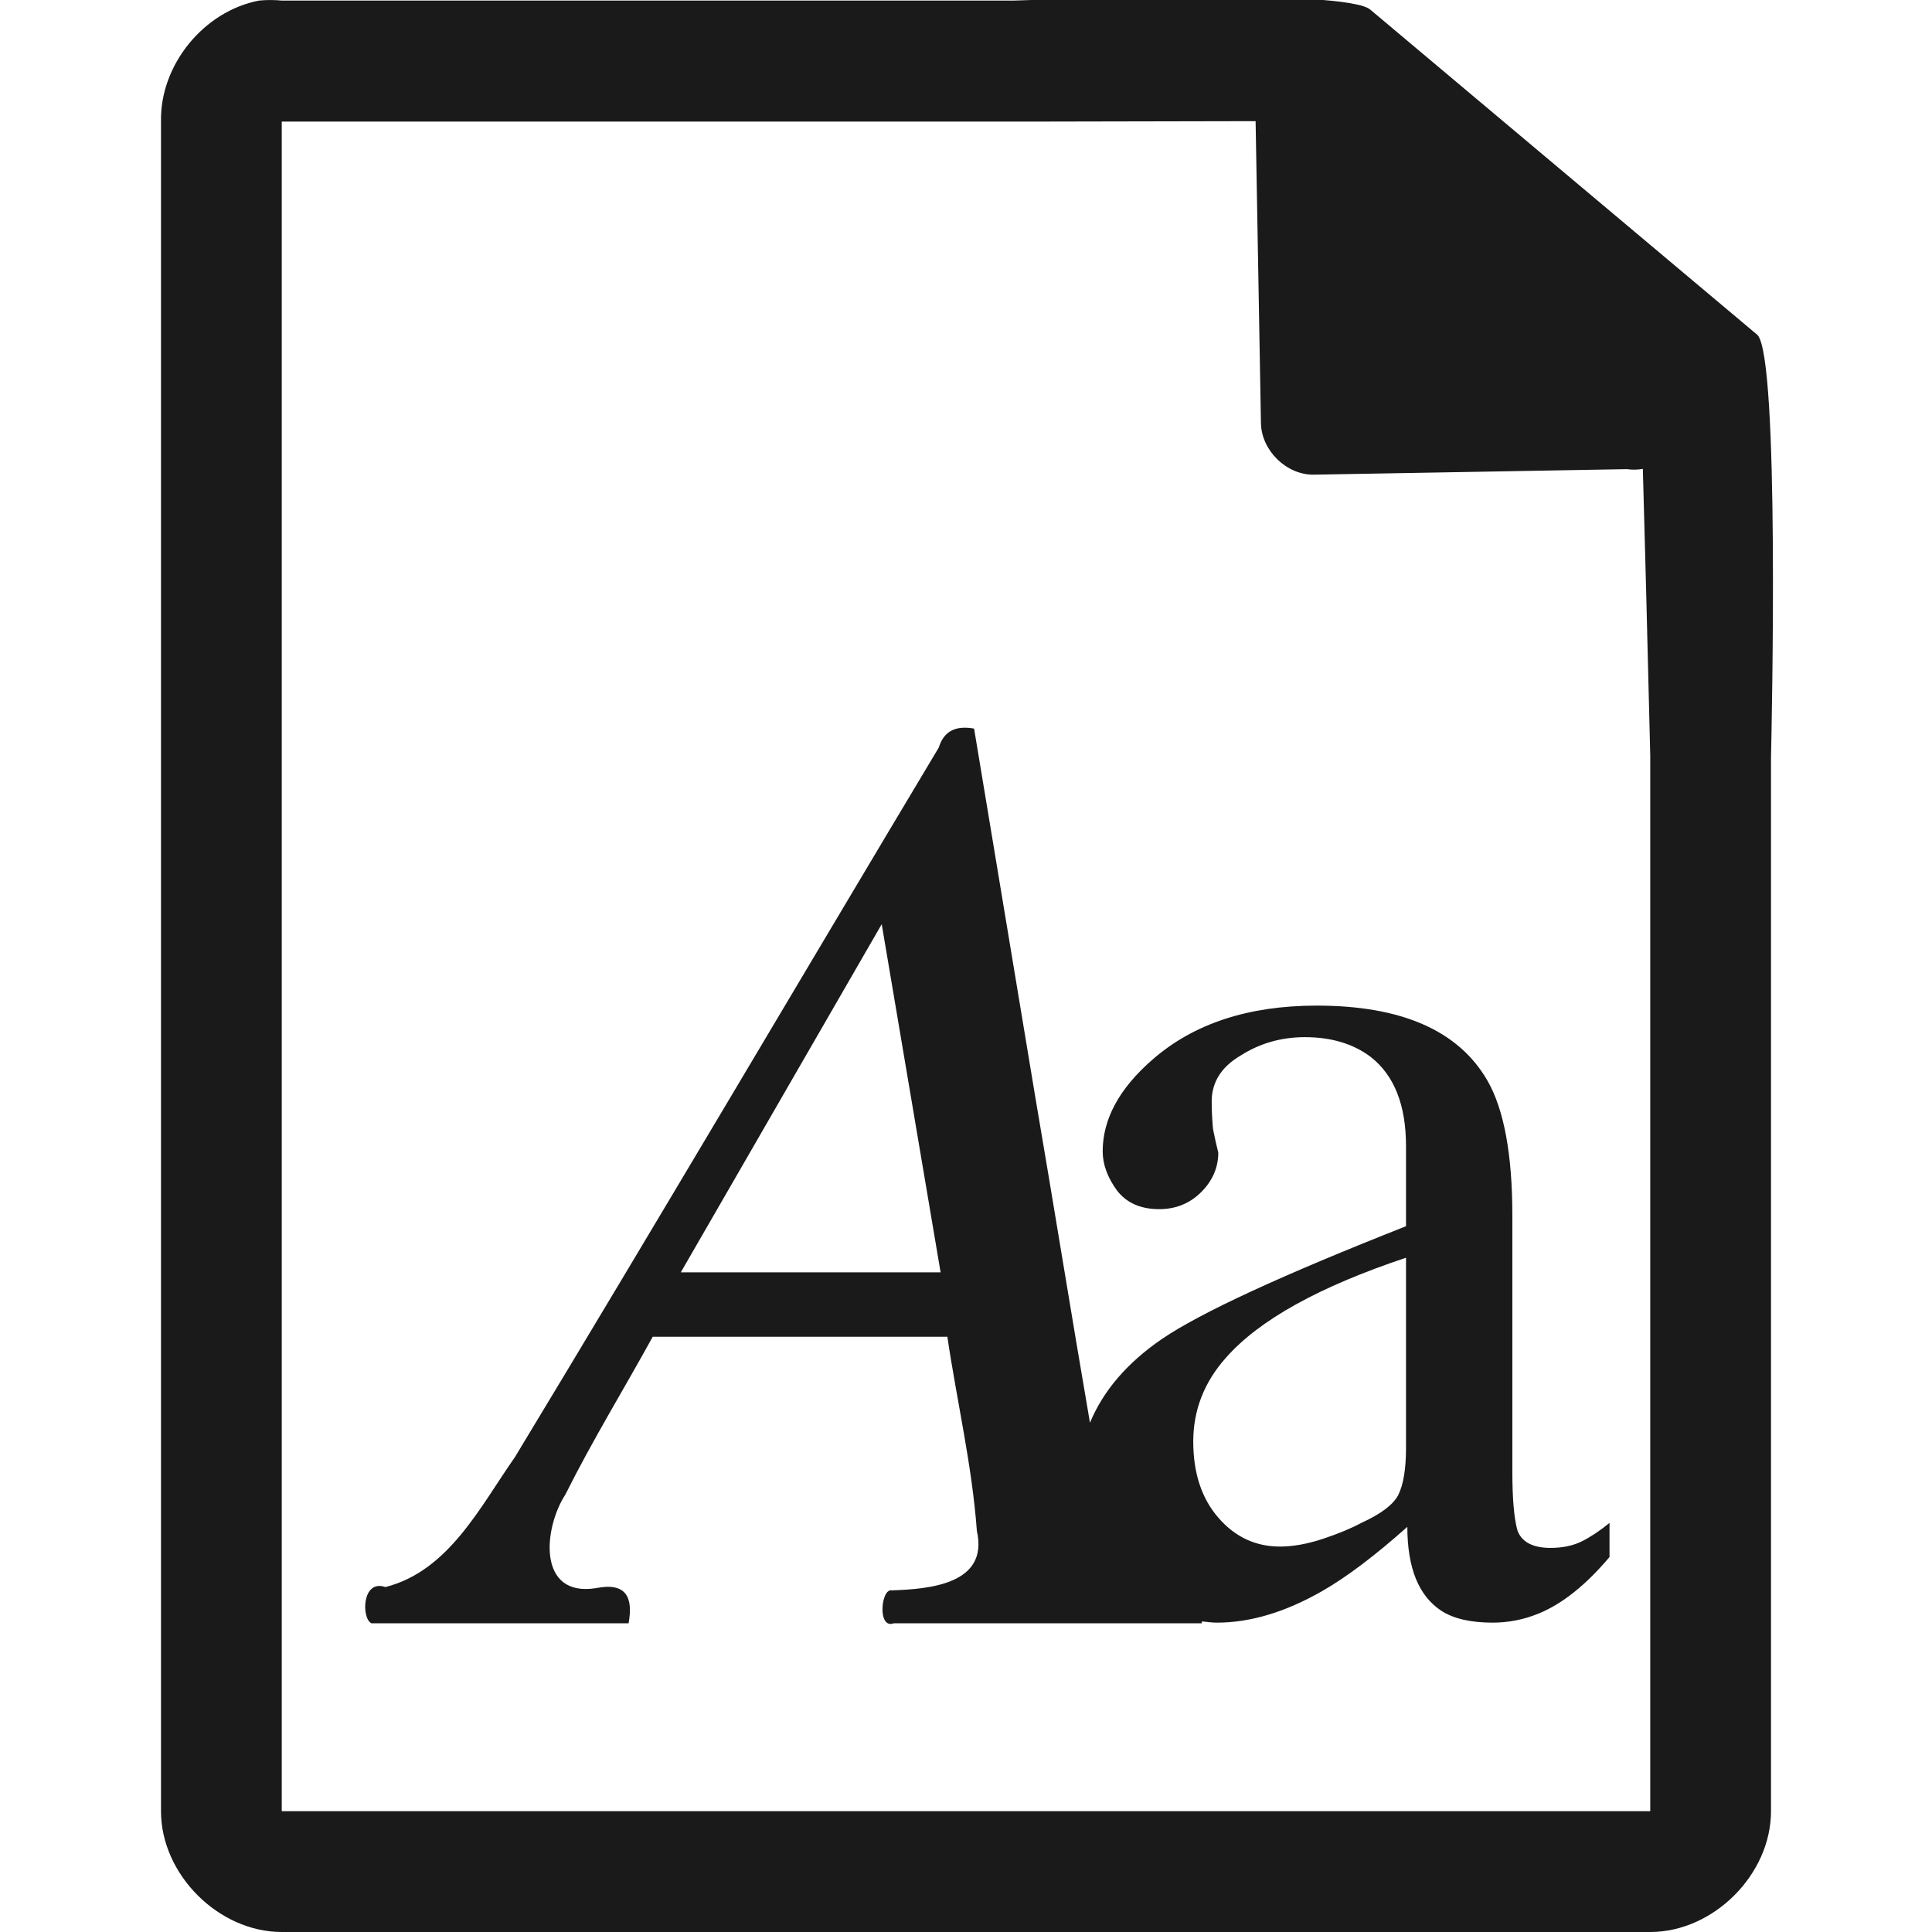
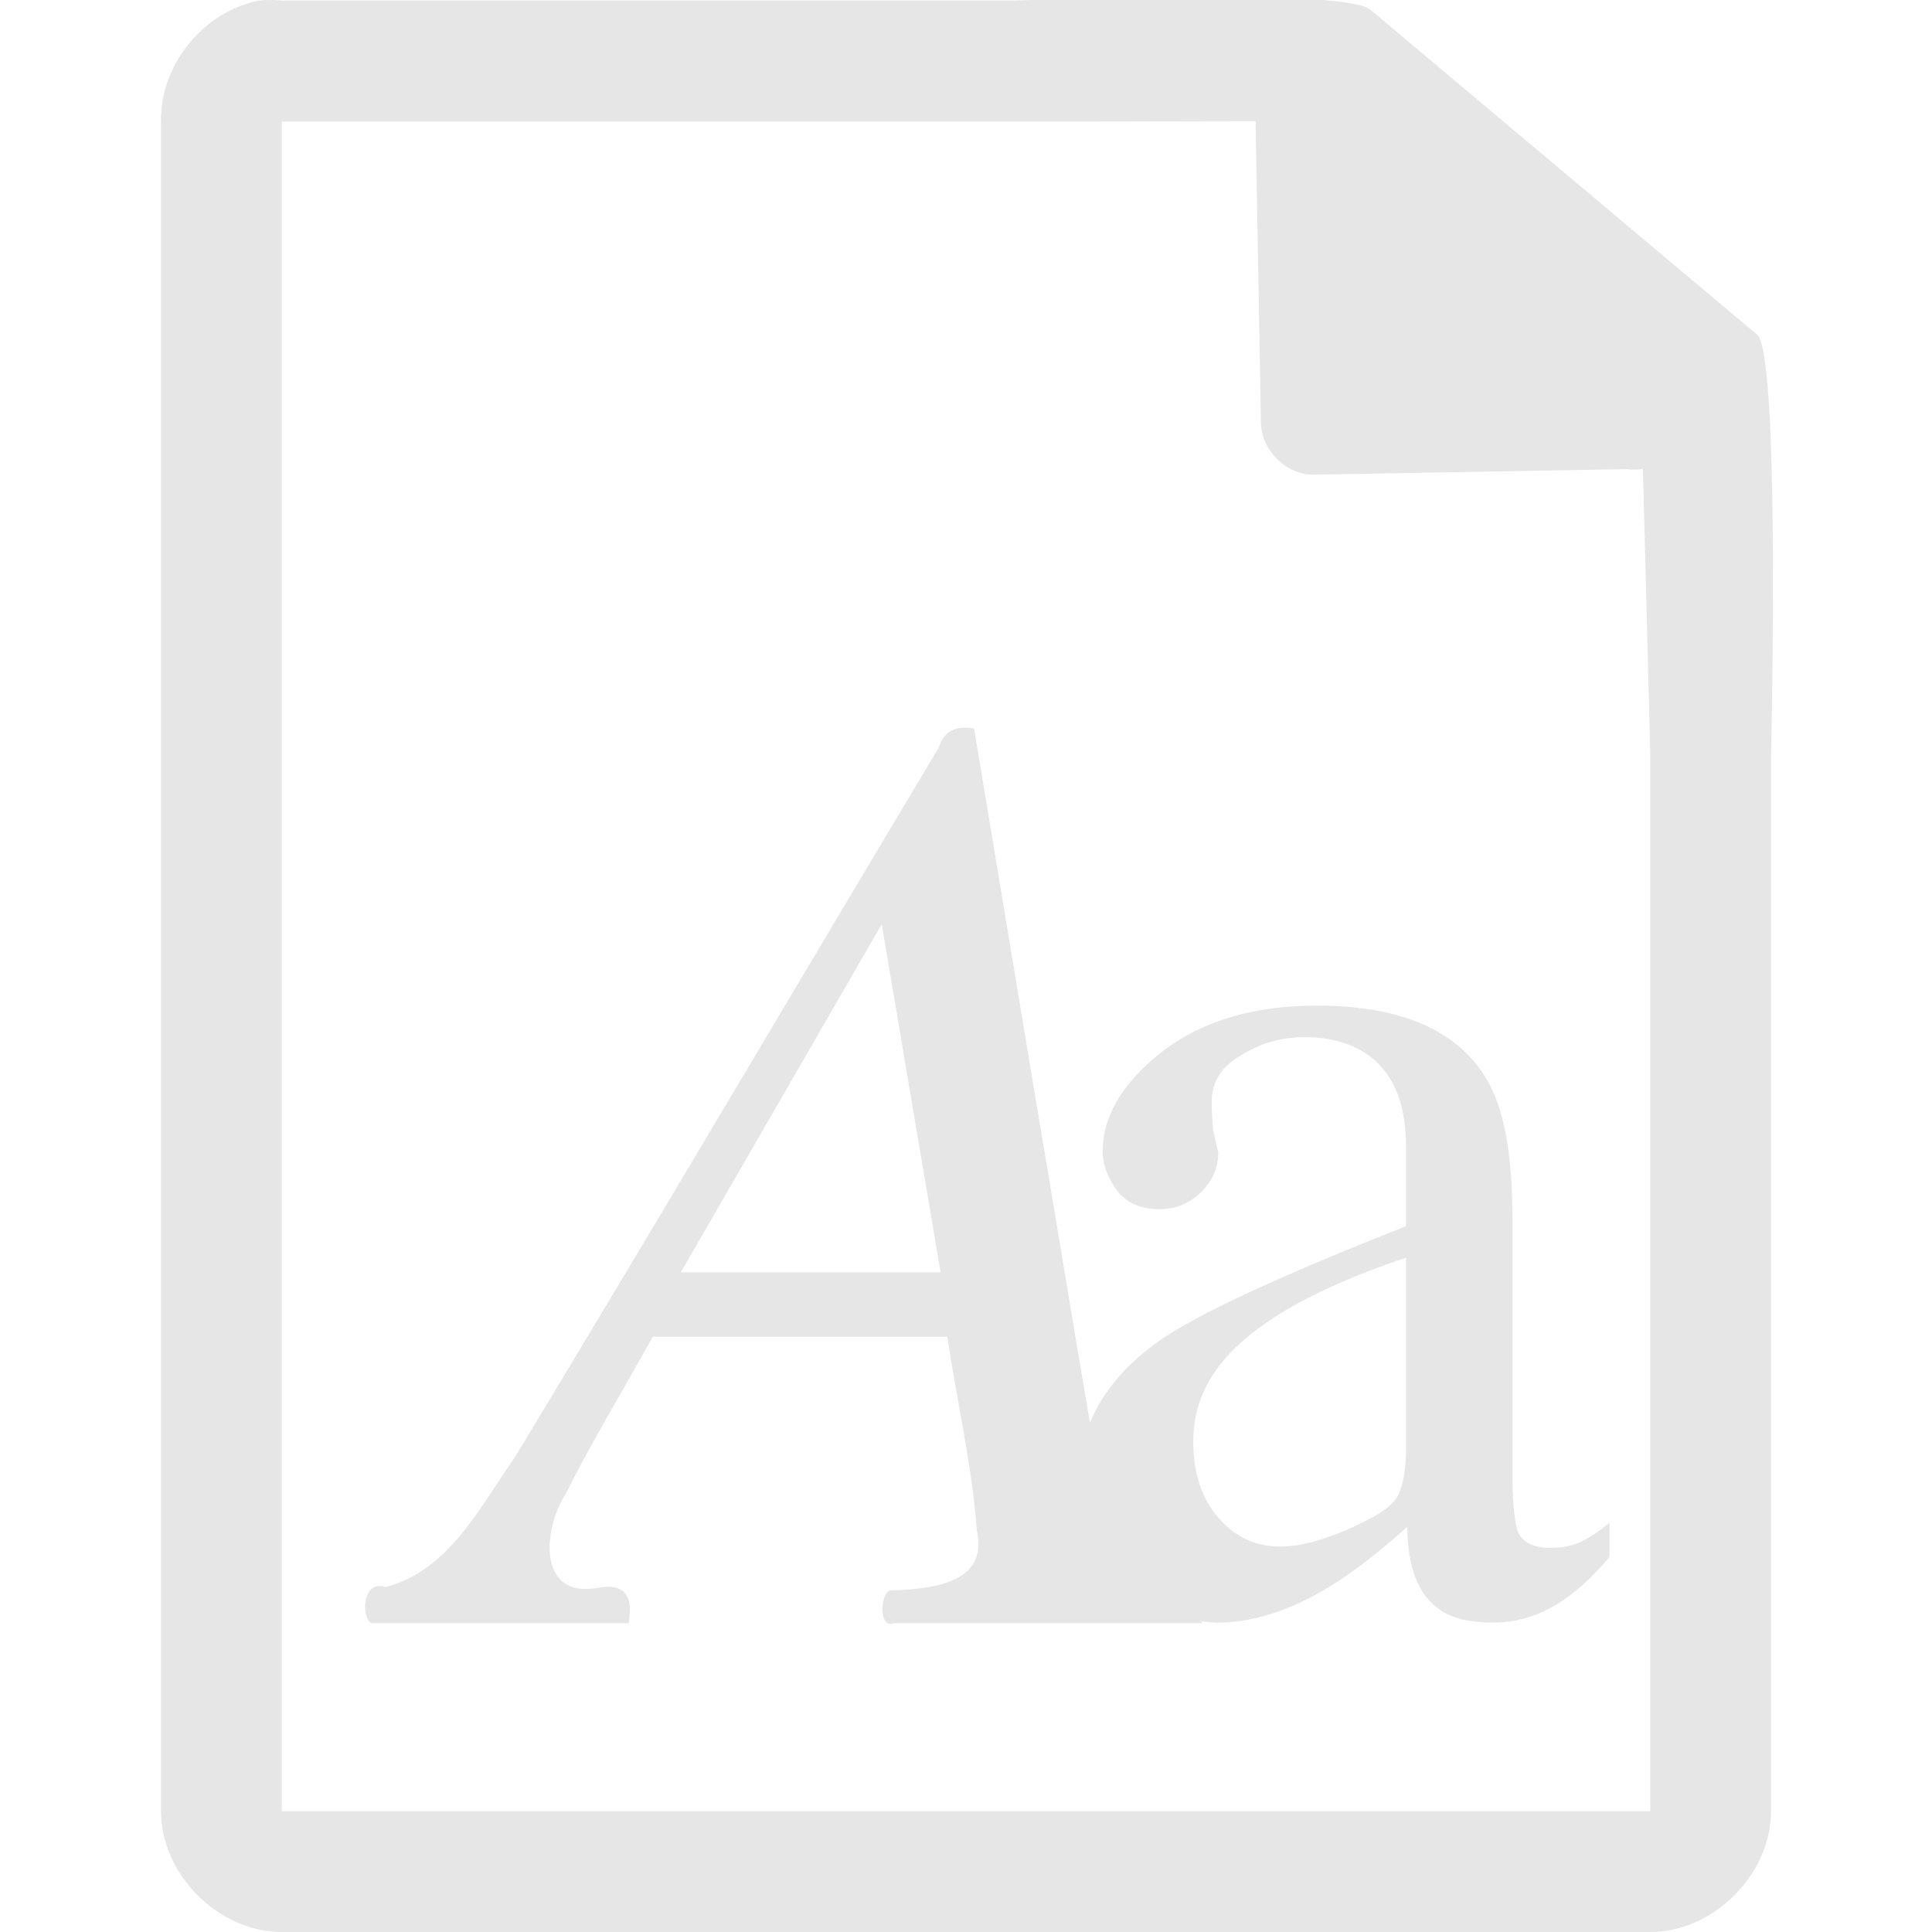
<svg xmlns="http://www.w3.org/2000/svg" xmlns:xlink="http://www.w3.org/1999/xlink" version="1.1" width="48" height="48" id="svg21744">
  <defs id="defs21746">
    <linearGradient x1="525.438" y1="836.188" x2="516.656" y2="828.5" id="linearGradient14113" xlink:href="#linearGradient14494-2-7" gradientUnits="userSpaceOnUse" gradientTransform="translate(-125.5,-1702.64)" />
    <linearGradient id="linearGradient14494-2-7">
      <stop id="stop14496-9-3" style="stop-color:#dc85e9;stop-opacity:1" offset="0" />
      <stop id="stop14498-9-7" style="stop-color:#f2cbf8;stop-opacity:1" offset="1" />
    </linearGradient>
    <linearGradient x1="520.585" y1="735.052" x2="516.152" y2="720.863" id="linearGradient14115" xlink:href="#linearGradient14494-5" gradientUnits="userSpaceOnUse" />
    <linearGradient id="linearGradient14494-5">
      <stop id="stop14496-5" style="stop-color:#dc85e9;stop-opacity:1" offset="0" />
      <stop id="stop14498-1" style="stop-color:#f2cbf8;stop-opacity:1" offset="1" />
    </linearGradient>
    <linearGradient x1="525.438" y1="836.188" x2="516.656" y2="828.5" id="linearGradient54948" xlink:href="#linearGradient14494-2-7" gradientUnits="userSpaceOnUse" gradientTransform="translate(-462.5005,-802.0039)" />
    <linearGradient x1="520.585" y1="735.052" x2="516.152" y2="720.863" id="linearGradient14109" xlink:href="#linearGradient14494-5" gradientUnits="userSpaceOnUse" gradientTransform="matrix(0.512535,0,0,0.615385,-202.3595,-422.9239)" />
    <linearGradient x1="525.438" y1="836.188" x2="516.656" y2="828.5" id="linearGradient54952" xlink:href="#linearGradient14494-2-7" gradientUnits="userSpaceOnUse" gradientTransform="translate(-462.5005,-797.5039)" />
    <linearGradient x1="209.062" y1="-765.461" x2="209.062" y2="-781.623" id="linearGradient44039" xlink:href="#linearGradient15606-1" gradientUnits="userSpaceOnUse" gradientTransform="matrix(1.5,0,0,1.5,-364.9995,1176.956)" />
    <linearGradient id="linearGradient15606-1">
      <stop id="stop15608-0" style="stop-color:#ffffff;stop-opacity:0.588" offset="0" />
      <stop id="stop15610-5" style="stop-color:#ffffff;stop-opacity:0.863" offset="1" />
    </linearGradient>
    <linearGradient x1="294.343" y1="256.581" x2="294.418" y2="243.139" id="linearGradient44042" xlink:href="#linearGradient10286-3" gradientUnits="userSpaceOnUse" gradientTransform="matrix(2.99213,0,0,3.00466,-830.7115,-727.4438)" />
    <linearGradient id="linearGradient10286-3">
      <stop id="stop10288-8" style="stop-color:#b3b3b3;stop-opacity:1" offset="0" />
      <stop id="stop10290-7" style="stop-color:#e6e6e6;stop-opacity:1" offset="1" />
    </linearGradient>
    <linearGradient x1="110.969" y1="976.3" x2="110.969" y2="992.375" id="linearGradient43236" xlink:href="#linearGradient4145-42" gradientUnits="userSpaceOnUse" />
    <linearGradient id="linearGradient4145-42">
      <stop id="stop4953" style="stop-color:#e694bb;stop-opacity:1" offset="0" />
      <stop id="stop4955" style="stop-color:#d3819a;stop-opacity:1" offset="0.262" />
      <stop id="stop4957" style="stop-color:#b25a64;stop-opacity:1" offset="0.705" />
      <stop id="stop4959" style="stop-color:#98313d;stop-opacity:1" offset="1" />
    </linearGradient>
    <linearGradient x1="110.969" y1="976.3" x2="111" y2="991.875" id="linearGradient14097-7" xlink:href="#linearGradient4145-42" gradientUnits="userSpaceOnUse" gradientTransform="matrix(1,0,0,1.00011,0,-0.10551)" />
    <linearGradient x1="110.969" y1="976.3" x2="110.969" y2="992.375" id="linearGradient21742" xlink:href="#linearGradient4145-42" gradientUnits="userSpaceOnUse" gradientTransform="matrix(1.00399,0,0,1.00959,-1.1658,-9.36636)" />
    <clipPath clipPathUnits="userSpaceOnUse" id="clipPath867">
      <g id="use869">
        <path d="m 47.001,3.021 v 0.75 40.5 0.727 h 0.75 32.499 0.75 v -0.727 -25.5 -0.328 l -0.234,-0.234 -14.906,-15 -0.188,-0.188 h -0.328 -17.593 z" id="path875" style="color:#000000;font-style:normal;font-variant:normal;font-weight:normal;font-stretch:normal;font-size:medium;line-height:normal;font-family:'Andale Mono';text-indent:0pt;text-align:start;text-decoration:none;text-decoration-line:none;letter-spacing:normal;word-spacing:normal;text-transform:none;direction:ltr;text-anchor:start;display:inline;overflow:visible;visibility:visible;fill:#000000;fill-opacity:1;fill-rule:nonzero;stroke:none;stroke-width:1;marker:none" />
      </g>
    </clipPath>
  </defs>
-   <path style="color:#000000;font-style:normal;font-variant:normal;font-weight:normal;font-stretch:normal;font-size:medium;line-height:normal;font-family:'Andale Mono';text-indent:0pt;text-align:start;text-decoration:none;text-decoration-line:none;letter-spacing:normal;word-spacing:normal;text-transform:none;direction:ltr;text-anchor:start;display:inline;overflow:visible;visibility:visible;fill:#1a1a1a;fill-opacity:1;stroke:none;stroke-width:5.999;marker:none" d="M 29.705 -0.084 C 27.658 -0.076 25.584 0.004 25.188 0.014 L 7 0.014 C 6.813 -0.004 6.624 -0.004 6.438 0.014 C 5.062 0.276 3.975 1.612 4 3.012 L 4 45 C 4 46.57 5.429 48 7 48 L 41 48 C 42.571 48 44 46.57 44 45 L 44 18.818 C 44.018 18.026 44.215 8.891 43.664 8.322 L 34.055 0.248 C 33.77 -0.027 31.752 -0.092 29.705 -0.084 z M 31.195 3.01 L 31.328 10.514 C 31.34 11.195 31.966 11.805 32.645 11.793 L 40.416 11.656 C 40.549 11.674 40.684 11.673 40.816 11.65 L 40.898 14.68 L 41 18.771 L 41 44.271 L 41 44.998 L 40.25 44.998 L 7.75 44.998 L 7 44.998 L 7 44.271 L 7 3.771 L 7 3.021 L 7.75 3.021 L 25.344 3.021 L 25.672 3.021 L 31.195 3.01 z M 23.904 18.082 C 23.629 18.101 23.425 18.245 23.324 18.572 C 19.809 24.447 16.335 30.347 12.791 36.205 C 11.929 37.432 11.15 39.03 9.576 39.43 C 8.991 39.227 8.976 40.206 9.227 40.33 L 15.617 40.33 C 15.735 39.685 15.559 39.306 14.807 39.457 C 13.345 39.689 13.499 37.972 14.049 37.127 C 14.715 35.792 15.498 34.518 16.217 33.211 L 23.537 33.211 C 23.775 34.819 24.152 36.413 24.27 38.035 C 24.572 39.36 23.087 39.481 22.158 39.512 C 21.885 39.454 21.793 40.488 22.207 40.33 L 29.859 40.33 L 29.859 40.283 C 29.984 40.295 30.105 40.314 30.234 40.314 C 31.061 40.314 31.93 40.055 32.844 39.533 C 33.453 39.185 34.16 38.651 34.965 37.934 C 34.965 38.956 35.247 39.652 35.812 40.021 C 36.117 40.217 36.54 40.314 37.084 40.314 C 37.475 40.314 37.857 40.24 38.227 40.088 C 38.814 39.849 39.401 39.379 39.988 38.684 L 39.988 37.836 C 39.749 38.032 39.52 38.184 39.303 38.293 C 39.085 38.402 38.824 38.457 38.52 38.457 C 38.085 38.457 37.812 38.314 37.703 38.031 C 37.616 37.727 37.574 37.239 37.574 36.564 L 37.574 30.203 C 37.574 28.681 37.366 27.561 36.953 26.844 C 36.235 25.604 34.822 24.984 32.713 24.984 C 31.017 24.984 29.659 25.431 28.637 26.322 C 27.81 27.04 27.396 27.801 27.396 28.605 C 27.396 28.932 27.517 29.258 27.756 29.584 C 27.995 29.888 28.342 30.041 28.799 30.041 C 29.212 30.041 29.561 29.9 29.844 29.617 C 30.126 29.334 30.268 29.006 30.268 28.637 C 30.224 28.463 30.18 28.268 30.137 28.051 C 30.115 27.812 30.104 27.583 30.104 27.365 C 30.104 26.887 30.344 26.507 30.822 26.225 C 31.301 25.92 31.833 25.768 32.42 25.768 C 33.072 25.768 33.616 25.93 34.051 26.256 C 34.638 26.713 34.932 27.453 34.932 28.475 L 34.932 30.465 C 31.844 31.683 29.82 32.617 28.863 33.27 C 28.001 33.862 27.408 34.555 27.08 35.348 C 26.614 32.639 26.178 29.926 25.715 27.217 C 25.21 24.179 24.706 21.139 24.201 18.102 C 24.095 18.082 23.996 18.076 23.904 18.082 z M 21.906 22.961 C 22.394 25.845 22.881 28.727 23.369 31.611 L 16.914 31.611 C 18.578 28.728 20.243 25.845 21.906 22.961 z M 34.932 31.248 L 34.932 35.977 C 34.932 36.498 34.867 36.889 34.736 37.15 C 34.606 37.39 34.301 37.618 33.822 37.836 C 33.583 37.966 33.268 38.098 32.877 38.229 C 32.486 38.359 32.127 38.424 31.801 38.424 C 31.192 38.424 30.681 38.183 30.268 37.705 C 29.854 37.227 29.646 36.597 29.646 35.814 C 29.646 35.032 29.919 34.335 30.463 33.727 C 31.289 32.791 32.779 31.966 34.932 31.248 z " id="path848" />
+   <path style="color:#000000;font-style:normal;font-variant:normal;font-weight:normal;font-stretch:normal;font-size:medium;line-height:normal;font-family:'Andale Mono';text-indent:0pt;text-align:start;text-decoration:none;text-decoration-line:none;letter-spacing:normal;word-spacing:normal;text-transform:none;direction:ltr;text-anchor:start;display:inline;overflow:visible;visibility:visible;fill:#e6e6e6;fill-opacity:1;stroke:none;stroke-width:5.999;marker:none" d="M 29.705 -0.084 C 27.658 -0.076 25.584 0.004 25.188 0.014 L 7 0.014 C 6.813 -0.004 6.624 -0.004 6.438 0.014 C 5.062 0.276 3.975 1.612 4 3.012 L 4 45 C 4 46.57 5.429 48 7 48 L 41 48 C 42.571 48 44 46.57 44 45 L 44 18.818 C 44.018 18.026 44.215 8.891 43.664 8.322 L 34.055 0.248 C 33.77 -0.027 31.752 -0.092 29.705 -0.084 z M 31.195 3.01 L 31.328 10.514 C 31.34 11.195 31.966 11.805 32.645 11.793 L 40.416 11.656 C 40.549 11.674 40.684 11.673 40.816 11.65 L 40.898 14.68 L 41 18.771 L 41 44.271 L 41 44.998 L 40.25 44.998 L 7.75 44.998 L 7 44.998 L 7 44.271 L 7 3.771 L 7 3.021 L 7.75 3.021 L 25.344 3.021 L 25.672 3.021 L 31.195 3.01 z M 23.904 18.082 C 23.629 18.101 23.425 18.245 23.324 18.572 C 19.809 24.447 16.335 30.347 12.791 36.205 C 11.929 37.432 11.15 39.03 9.576 39.43 C 8.991 39.227 8.976 40.206 9.227 40.33 L 15.617 40.33 C 15.735 39.685 15.559 39.306 14.807 39.457 C 13.345 39.689 13.499 37.972 14.049 37.127 C 14.715 35.792 15.498 34.518 16.217 33.211 L 23.537 33.211 C 23.775 34.819 24.152 36.413 24.27 38.035 C 24.572 39.36 23.087 39.481 22.158 39.512 C 21.885 39.454 21.793 40.488 22.207 40.33 L 29.859 40.33 L 29.859 40.283 C 29.984 40.295 30.105 40.314 30.234 40.314 C 31.061 40.314 31.93 40.055 32.844 39.533 C 33.453 39.185 34.16 38.651 34.965 37.934 C 34.965 38.956 35.247 39.652 35.812 40.021 C 36.117 40.217 36.54 40.314 37.084 40.314 C 37.475 40.314 37.857 40.24 38.227 40.088 C 38.814 39.849 39.401 39.379 39.988 38.684 L 39.988 37.836 C 39.749 38.032 39.52 38.184 39.303 38.293 C 39.085 38.402 38.824 38.457 38.52 38.457 C 38.085 38.457 37.812 38.314 37.703 38.031 C 37.616 37.727 37.574 37.239 37.574 36.564 L 37.574 30.203 C 37.574 28.681 37.366 27.561 36.953 26.844 C 36.235 25.604 34.822 24.984 32.713 24.984 C 31.017 24.984 29.659 25.431 28.637 26.322 C 27.81 27.04 27.396 27.801 27.396 28.605 C 27.396 28.932 27.517 29.258 27.756 29.584 C 27.995 29.888 28.342 30.041 28.799 30.041 C 29.212 30.041 29.561 29.9 29.844 29.617 C 30.126 29.334 30.268 29.006 30.268 28.637 C 30.224 28.463 30.18 28.268 30.137 28.051 C 30.115 27.812 30.104 27.583 30.104 27.365 C 30.104 26.887 30.344 26.507 30.822 26.225 C 31.301 25.92 31.833 25.768 32.42 25.768 C 33.072 25.768 33.616 25.93 34.051 26.256 C 34.638 26.713 34.932 27.453 34.932 28.475 L 34.932 30.465 C 31.844 31.683 29.82 32.617 28.863 33.27 C 28.001 33.862 27.408 34.555 27.08 35.348 C 26.614 32.639 26.178 29.926 25.715 27.217 C 25.21 24.179 24.706 21.139 24.201 18.102 C 24.095 18.082 23.996 18.076 23.904 18.082 z M 21.906 22.961 C 22.394 25.845 22.881 28.727 23.369 31.611 L 16.914 31.611 C 18.578 28.728 20.243 25.845 21.906 22.961 z M 34.932 31.248 L 34.932 35.977 C 34.932 36.498 34.867 36.889 34.736 37.15 C 34.606 37.39 34.301 37.618 33.822 37.836 C 33.583 37.966 33.268 38.098 32.877 38.229 C 32.486 38.359 32.127 38.424 31.801 38.424 C 31.192 38.424 30.681 38.183 30.268 37.705 C 29.854 37.227 29.646 36.597 29.646 35.814 C 29.646 35.032 29.919 34.335 30.463 33.727 C 31.289 32.791 32.779 31.966 34.932 31.248 z " id="path848" />
</svg>
